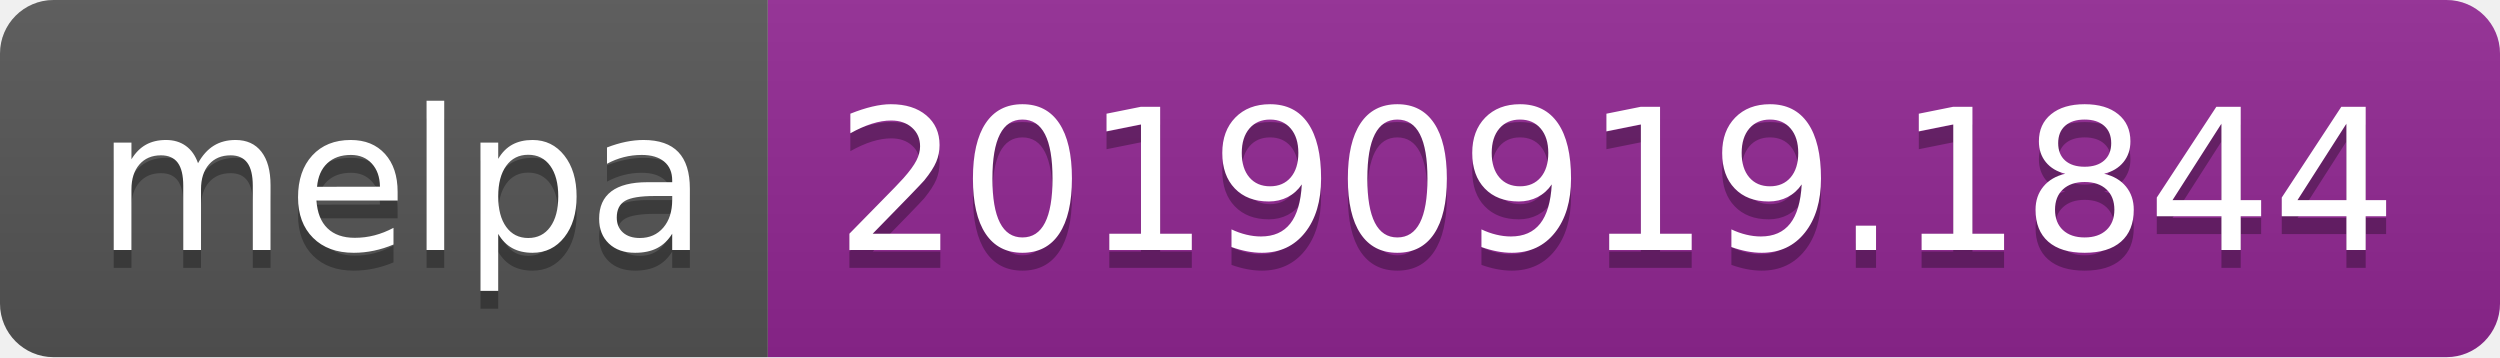
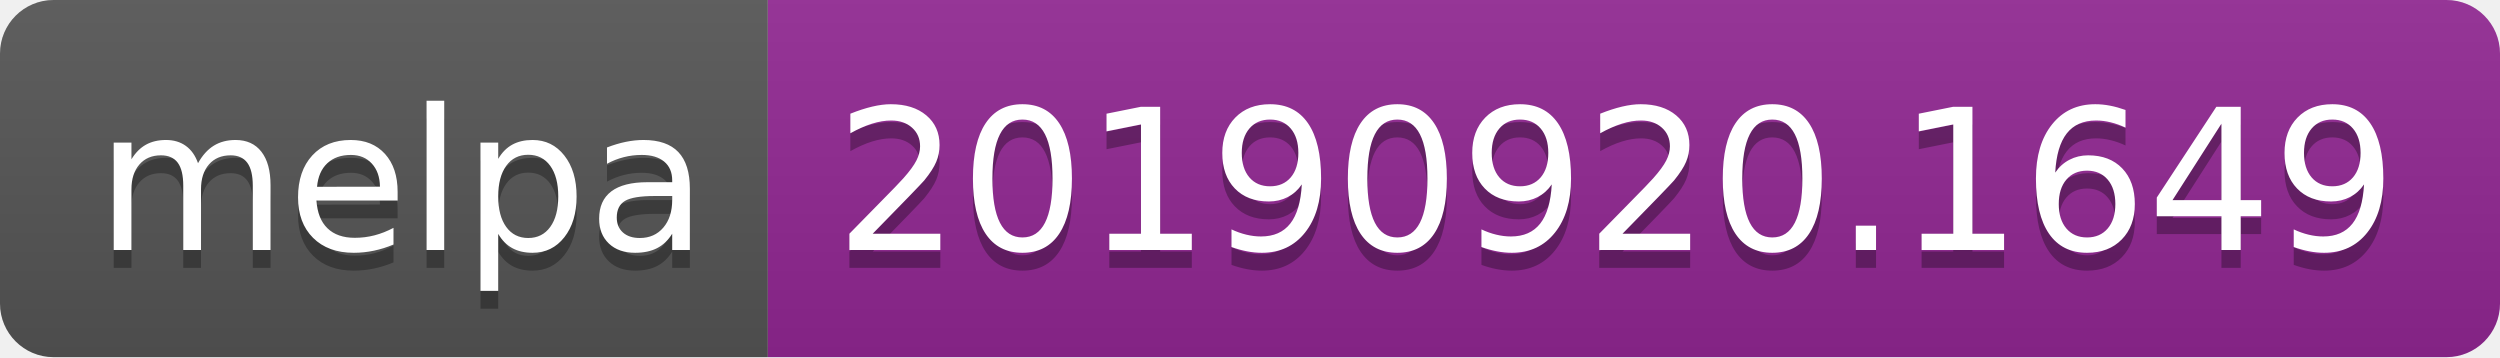
<svg xmlns="http://www.w3.org/2000/svg" width="140" height="20">
  <linearGradient id="b" x2="0" y2="100%">
    <stop offset="0" stop-color="#bbb" stop-opacity=".1" />
    <stop offset="1" stop-opacity=".1" />
  </linearGradient>
  <clipPath id="a">
    <rect width="140" height="20" rx="3" fill="#fff" />
  </clipPath>
  <g clip-path="url(#a)">
    <path fill="#555" d="M0 0h43v20H0z" />
    <path fill="#922793" d="M43 0h97v20H43z" />
    <path fill="url(#b)" d="M0 0h140v20H0z" />
  </g>
  <g fill="#fff" text-anchor="middle" font-family="DejaVu Sans,Verdana,Geneva,sans-serif" font-size="110">
    <text x="225" y="150" fill="#010101" fill-opacity=".3" transform="scale(.1)" textLength="330">melpa</text>
    <text x="225" y="140" transform="scale(.1)" textLength="330">melpa</text>
-     <text x="905" y="150" fill="#010101" fill-opacity=".3" transform="scale(.1)" textLength="870">20190919.1844</text>
-     <text x="905" y="140" transform="scale(.1)" textLength="870">20190919.1844</text>
+     <text x="905" y="150" fill="#010101" fill-opacity=".3" transform="scale(.1)" textLength="870">20190920.1649</text>
+     <text x="905" y="140" transform="scale(.1)" textLength="870">20190920.1649</text>
  </g>
</svg>
